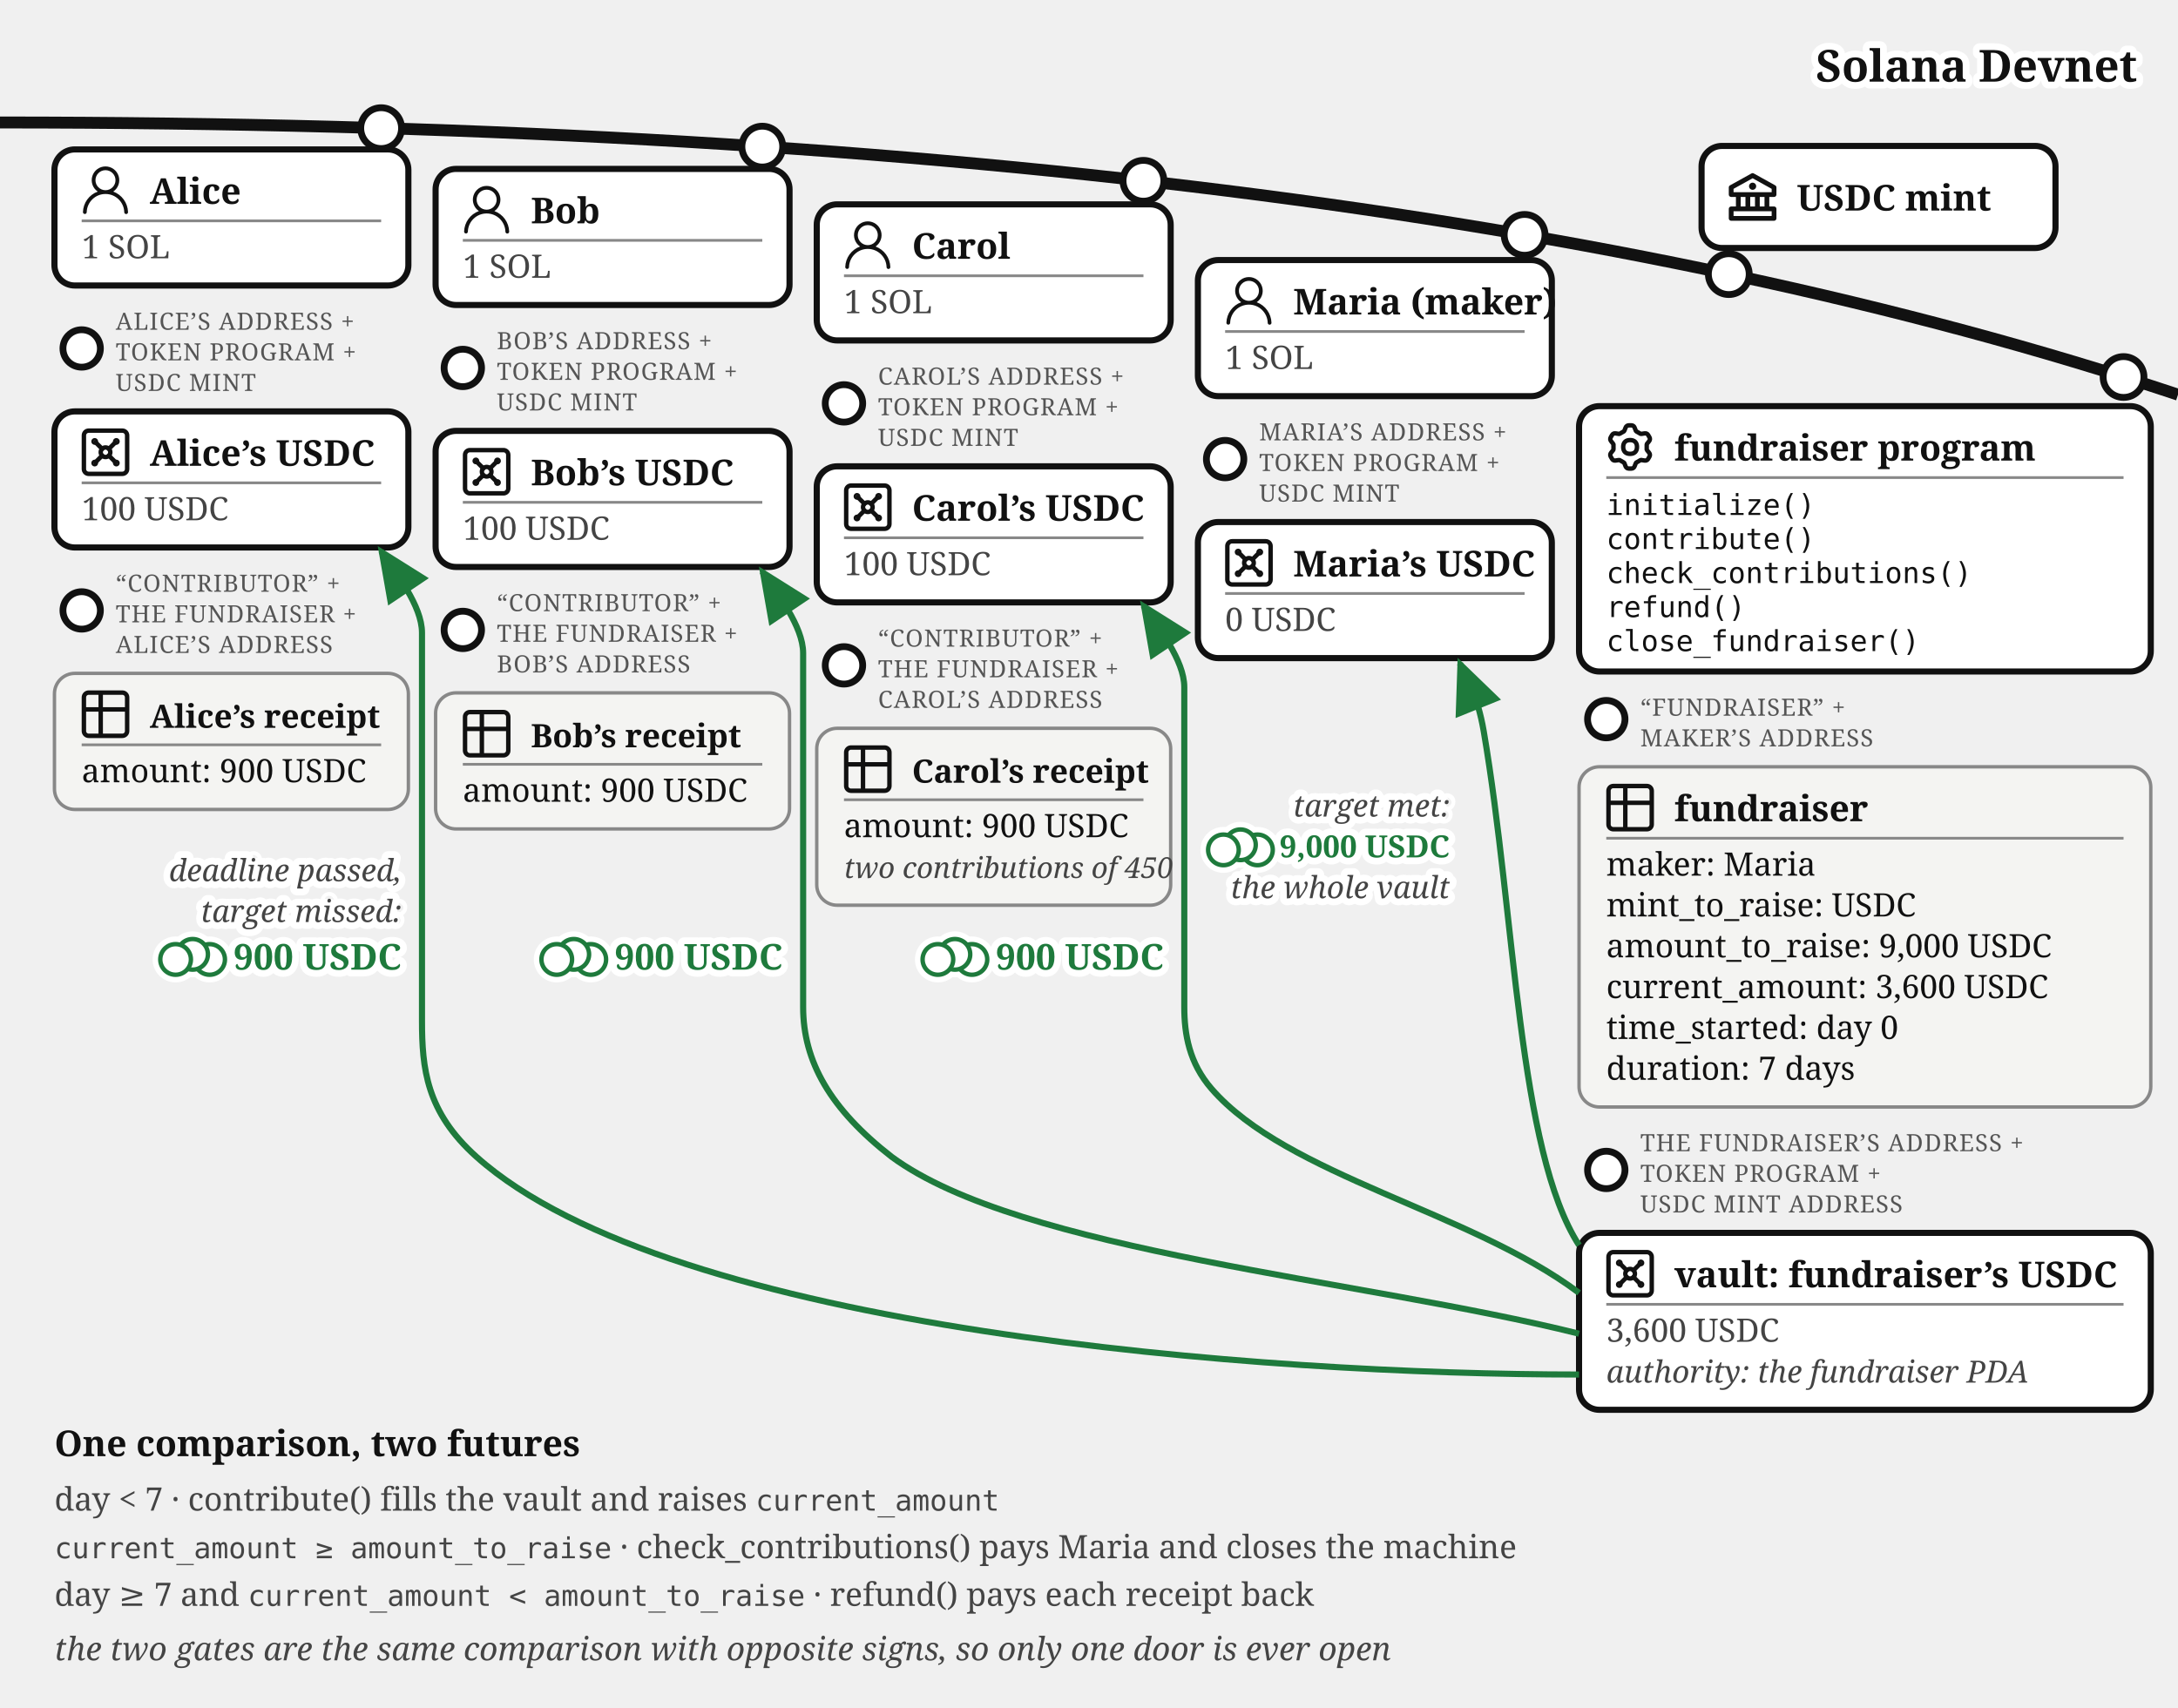
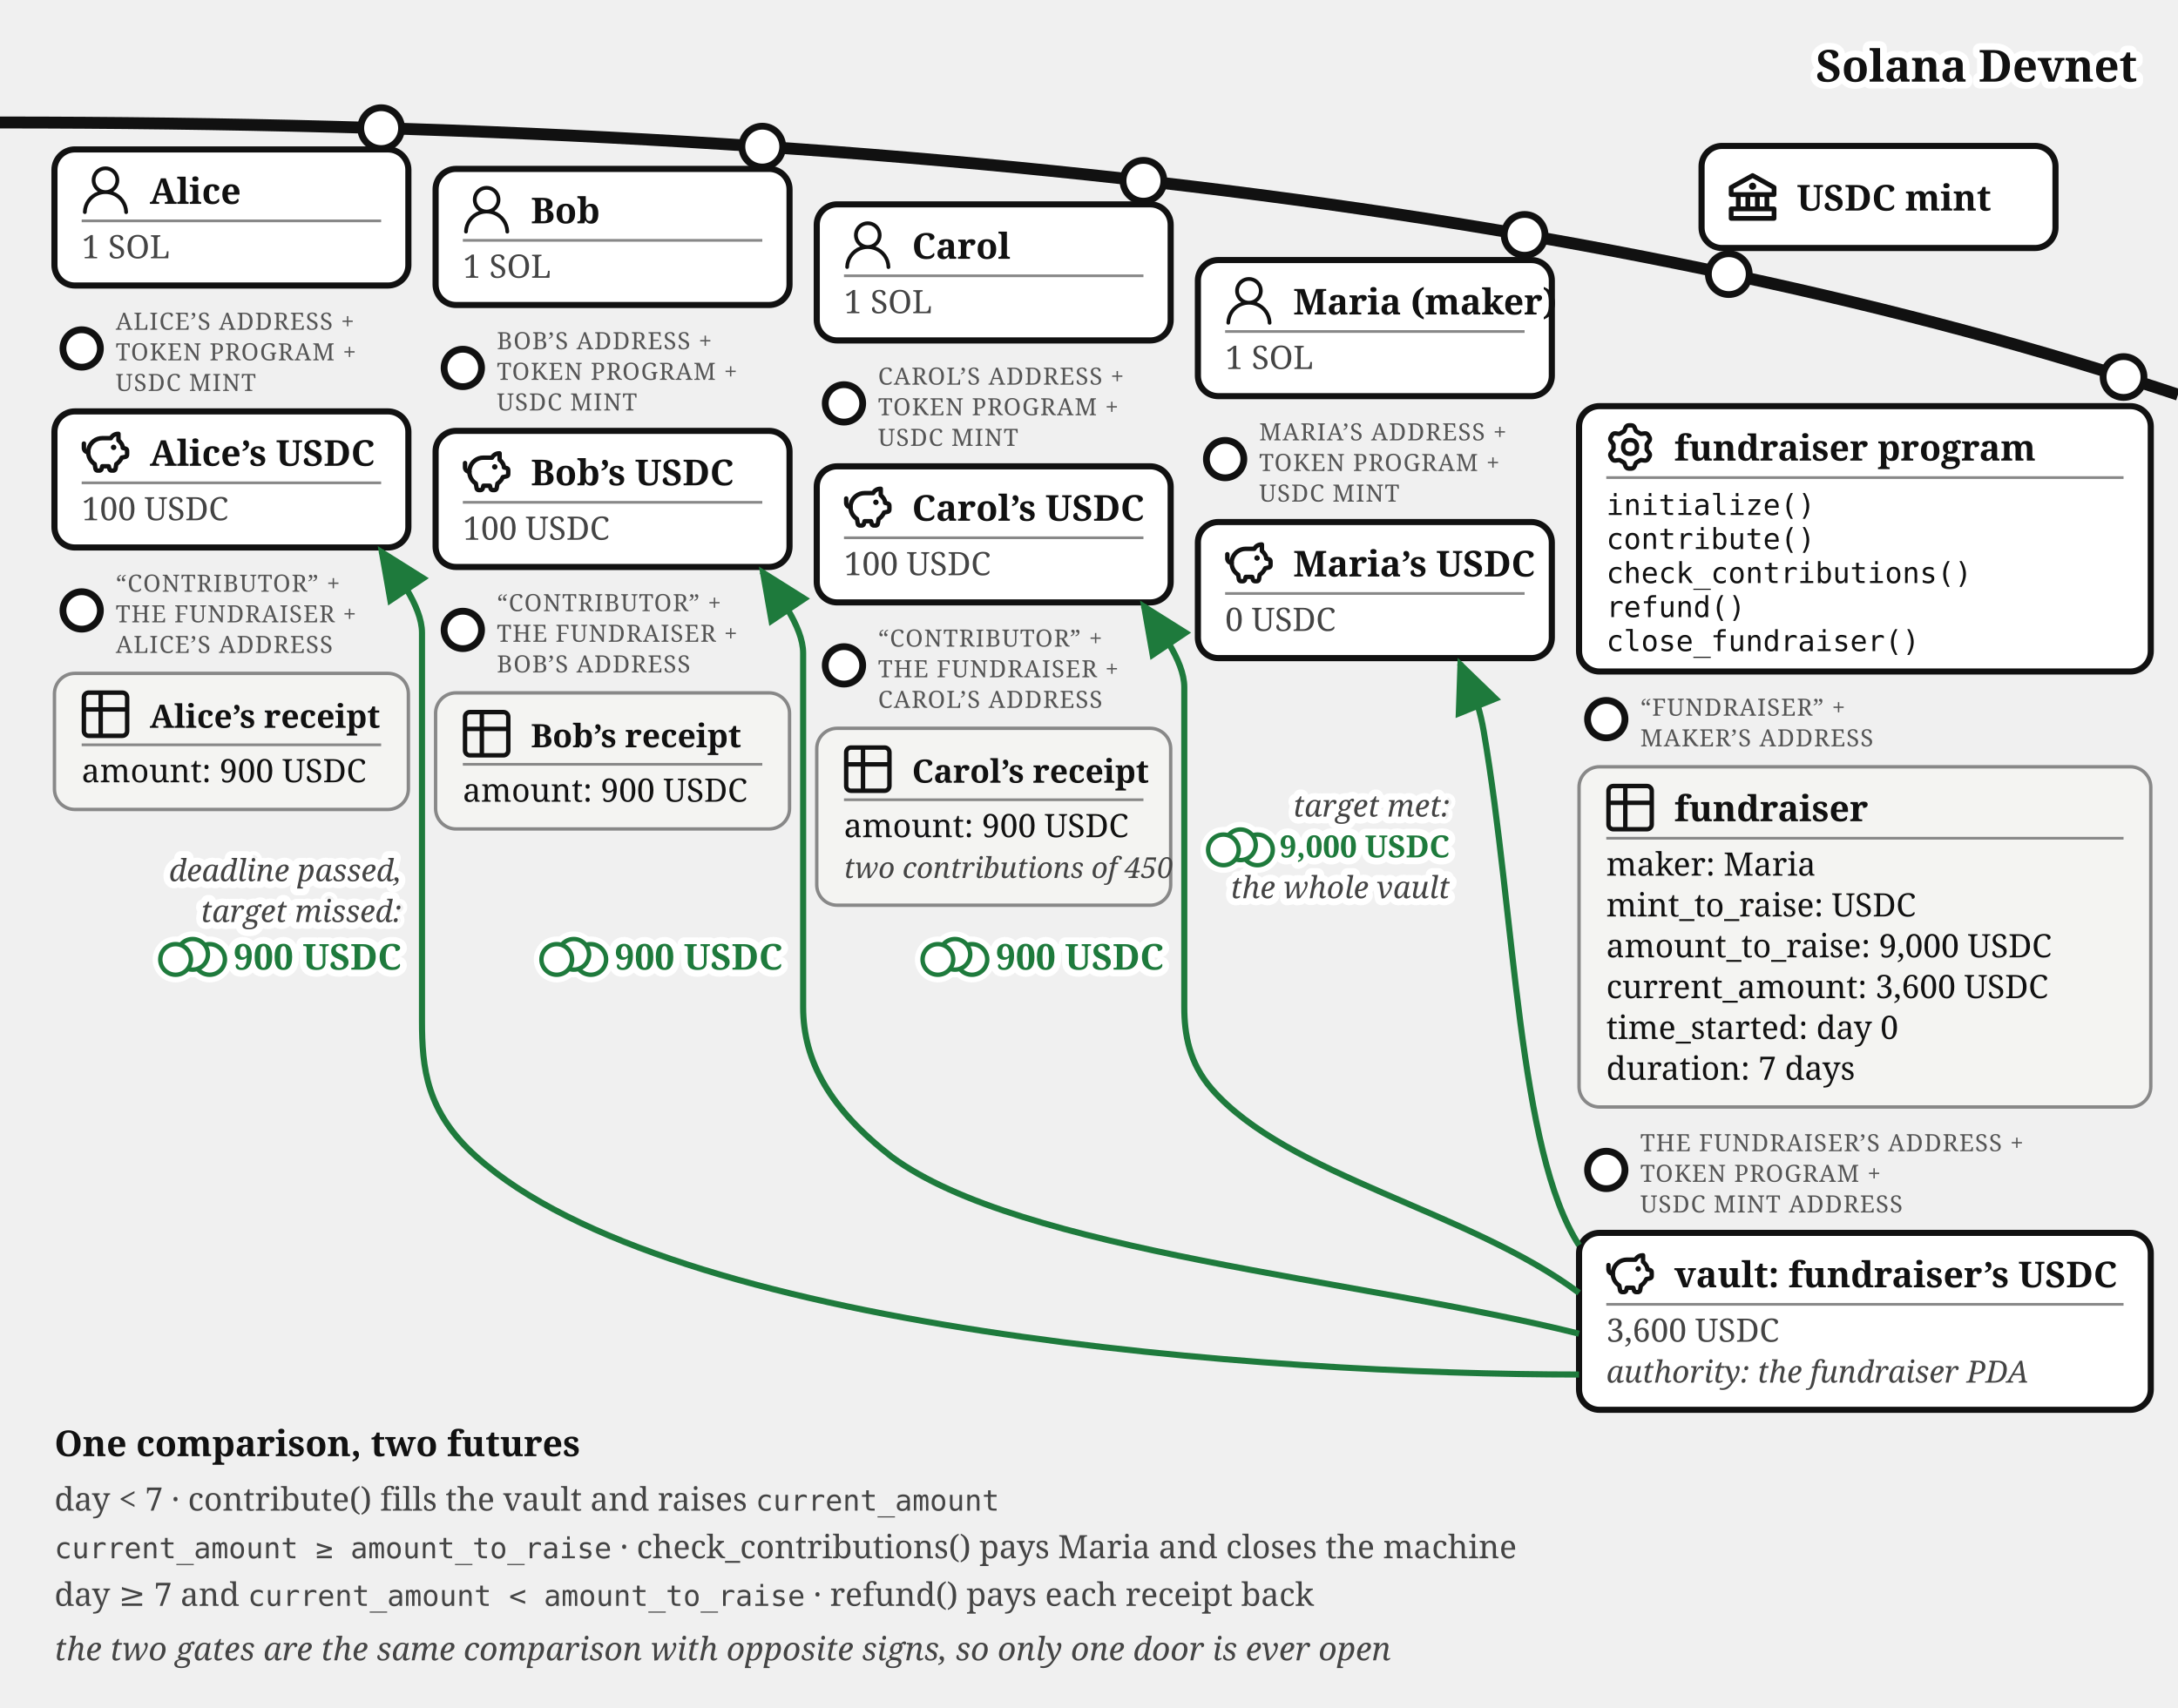
<svg xmlns="http://www.w3.org/2000/svg" viewBox="0 0 640 502" font-family="Georgia, serif" fill="#111">
  <defs>
    <marker id="fund-exit-a" markerWidth="9" markerHeight="8" refX="8" refY="4" orient="auto">
      <path d="M0,0 L9,4 L0,8 z" fill="#1e7a3c" />
    </marker>
    <marker id="fund-exit-g" markerWidth="9" markerHeight="8" refX="8" refY="4" orient="auto">
      <path d="M0,0 L9,4 L0,8 z" fill="#777" />
    </marker>
  </defs>
  <path d="M 0,36 Q 400,36 640,116" fill="none" stroke="#111" stroke-width="3.5" />
  <text stroke="#fff" stroke-width="4" paint-order="stroke" stroke-linejoin="round" x="628" y="24" font-size="13" font-weight="bold" fill="#111" text-anchor="end">Solana Devnet</text>
  <g>
    <circle cx="508" cy="80.573" r="6" fill="#fff" stroke="#111" stroke-width="2" />
    <rect x="500" y="42.893" width="104" height="30" rx="6" fill="#fff" stroke="#111" stroke-width="1.8" />
    <g transform="translate(508,50.89)">
      <g transform="translate(-1.4,-1.401) scale(0.7)" fill="#111">
        <path d="m21.49 7.13l-9-5a.99.99 0 0 0-.97 0l-9.01 5C2.19 7.31 2 7.64 2 8v3c0 .55.45 1 1 1h2v4H3c-.55 0-1 .45-1 1v4c0 .55.45 1 1 1h18c.55 0 1-.45 1-1v-4c0-.55-.45-1-1-1h-2v-4h2c.55 0 1-.45 1-1V8a1 1 0 0 0-.51-.87M7 12h2v4H7zm6 0v4h-2v-4zm7 6v2H4v-2zm-3-2h-2v-4h2zm3-6H4V8.59l8-4.44l8 4.44z" />
        <path d="M12 6a1.5 1.5 0 1 0 0 3a1.5 1.5 0 1 0 0-3" />
      </g>
    </g>
    <text x="528" y="61.89" font-size="10.5" font-weight="bold">USDC mint</text>
  </g>
  <g>
    <circle cx="112" cy="37.663" r="6" fill="#fff" stroke="#111" stroke-width="2" />
    <rect x="16" y="43.917" width="104" height="40" rx="6" fill="#fff" stroke="#111" stroke-width="1.8" />
    <g transform="translate(24,48.9168)">
      <g transform="translate(-1.835,-1.841) scale(0.736)" fill="#111">
        <path d="M12 2.5a5.5 5.5 0 0 1 3.096 10.047a9.005 9.005 0 0 1 5.9 8.181a.75.75 0 1 1-1.499.044a7.5 7.5 0 0 0-14.993 0a.75.75 0 0 1-1.5-.045a9.005 9.005 0 0 1 5.9-8.18A5.5 5.5 0 0 1 12 2.5M8 8a4 4 0 1 0 8 0a4 4 0 0 0-8 0" />
      </g>
    </g>
    <text x="44" y="59.917" font-size="10.5" font-weight="bold">Alice</text>
    <line x1="24" y1="64.917" x2="112" y2="64.917" stroke="#888" stroke-width="0.8" />
    <text x="24" y="75.917" font-size="9.5" fill="#444">1 SOL</text>
  </g>
  <g>
    <circle cx="24" cy="102.417" r="5.5" fill="#fff" stroke="#111" stroke-width="2" />
    <text x="34" y="96.917" font-size="7" letter-spacing="0.3" fill="#555">ALICE’S ADDRESS +</text>
    <text x="34" y="105.917" font-size="7" letter-spacing="0.3" fill="#555">TOKEN PROGRAM +</text>
    <text x="34" y="114.917" font-size="7" letter-spacing="0.3" fill="#555">USDC MINT</text>
    <rect x="16" y="120.917" width="104" height="40" rx="6" fill="#fff" stroke="#111" stroke-width="1.8" />
    <g transform="translate(24,125.917)">
-       <g transform="translate(-1.467,-1.467) scale(0.706)" fill="none" stroke="#111" stroke-linecap="round" stroke-linejoin="round" stroke-width="1.843">
-         <path d="M5 3h14a2 2 0 0 1 2 2v14a2 2 0 0 1-2 2H5a2 2 0 0 1-2-2V5a2 2 0 0 1 2-2z" />
-         <circle cx="7.5" cy="7.5" r=".5" fill="#111" />
-         <path d="m7.9 7.9l2.7 2.7" />
-         <circle cx="16.5" cy="7.5" r=".5" fill="#111" />
-         <path d="m13.4 10.6l2.7-2.7" />
-         <circle cx="7.5" cy="16.5" r=".5" fill="#111" />
-         <path d="m7.9 16.1l2.7-2.7" />
-         <circle cx="16.5" cy="16.5" r=".5" fill="#111" />
-         <path d="m13.4 13.4l2.7 2.7" />
-         <circle cx="12" cy="12" r="2" />
+       <g transform="translate(-0.62,-0.62) scale(0.635)" fill="none" stroke="#111" stroke-linecap="round" stroke-linejoin="round" stroke-width="2.047">
+         <path d="M14.5 5.5h-4A6.5 6.5 0 0 0 7 17.478l.288 1.738c.07.423.105.635.202.798a1 1 0 0 0 .49.416c.178.07.392.07.822.07c.397 0 .596 0 .764-.062a1 1 0 0 0 .479-.374c.1-.148.15-.34.246-.727l.209-.837h3l.21.837c.096.386.144.58.245.727a1 1 0 0 0 .479.374c.168.062.367.062.764.062c.43 0 .644 0 .821-.07a1 1 0 0 0 .49-.416c.098-.163.133-.375.203-.798L17 17.478a6.5 6.5 0 0 0 2.502-2.978l.89-.178c.77-.154 1.155-.231 1.381-.508c.227-.276.227-.669.227-1.453v-.3c0-.75 0-1.124-.212-1.396c-.212-.27-.575-.362-1.303-.544L20 10c0-1.5-1.167-2.833-2-3.5v-3h-.264c-1.37 0-2.623.774-3.236 2" />
+         <path d="M15.875 9.75h-.125m.25 0a.25.25 0 1 1-.5 0a.25.25 0 0 1 .5 0M2 8v2a2 2 0 0 0 2 2" />
      </g>
    </g>
    <text x="44" y="136.917" font-size="10.5" font-weight="bold">Alice’s USDC</text>
    <line x1="24" y1="141.917" x2="112" y2="141.917" stroke="#888" stroke-width="0.8" />
    <text x="24" y="152.917" font-size="9.5" fill="#444">100 USDC</text>
  </g>
  <g>
    <circle cx="24" cy="179.417" r="5.5" fill="#fff" stroke="#111" stroke-width="2" />
    <text x="34" y="173.917" font-size="7" letter-spacing="0.3" fill="#555">“CONTRIBUTOR” +</text>
    <text x="34" y="182.917" font-size="7" letter-spacing="0.3" fill="#555">THE FUNDRAISER +</text>
    <text x="34" y="191.917" font-size="7" letter-spacing="0.3" fill="#555">ALICE’S ADDRESS</text>
    <rect x="16" y="197.917" width="104" height="40" rx="6" fill="#f4f4f2" stroke="#888" />
    <g transform="translate(24,202.917)">
      <g transform="translate(-1.467,-1.467) scale(0.706)" fill="none" stroke="#111" stroke-linecap="round" stroke-linejoin="round" stroke-width="1.843">
        <path d="M3 5a2 2 0 0 1 2-2h14a2 2 0 0 1 2 2v14a2 2 0 0 1-2 2H5a2 2 0 0 1-2-2zm0 5h18M10 3v18" />
      </g>
    </g>
    <text x="44" y="213.917" font-size="9.5" font-weight="bold">Alice’s receipt</text>
    <line x1="24" y1="218.917" x2="112" y2="218.917" stroke="#888" stroke-width="0.8" />
    <text x="24" y="229.917" font-size="9.5">amount: 900 USDC</text>
  </g>
  <g>
    <circle cx="224" cy="43.091" r="6" fill="#fff" stroke="#111" stroke-width="2" />
    <rect x="128" y="49.644" width="104" height="40" rx="6" fill="#fff" stroke="#111" stroke-width="1.8" />
    <g transform="translate(136,54.6439)">
      <g transform="translate(-1.835,-1.841) scale(0.736)" fill="#111">
        <path d="M12 2.5a5.5 5.5 0 0 1 3.096 10.047a9.005 9.005 0 0 1 5.9 8.181a.75.75 0 1 1-1.499.044a7.5 7.5 0 0 0-14.993 0a.75.75 0 0 1-1.5-.045a9.005 9.005 0 0 1 5.9-8.18A5.5 5.5 0 0 1 12 2.5M8 8a4 4 0 1 0 8 0a4 4 0 0 0-8 0" />
      </g>
    </g>
    <text x="156" y="65.644" font-size="10.5" font-weight="bold">Bob</text>
    <line x1="136" y1="70.644" x2="224" y2="70.644" stroke="#888" stroke-width="0.8" />
    <text x="136" y="81.644" font-size="9.5" fill="#444">1 SOL</text>
  </g>
  <g>
    <circle cx="136" cy="108.144" r="5.5" fill="#fff" stroke="#111" stroke-width="2" />
    <text x="146" y="102.644" font-size="7" letter-spacing="0.3" fill="#555">BOB’S ADDRESS +</text>
    <text x="146" y="111.644" font-size="7" letter-spacing="0.3" fill="#555">TOKEN PROGRAM +</text>
    <text x="146" y="120.644" font-size="7" letter-spacing="0.3" fill="#555">USDC MINT</text>
    <rect x="128" y="126.644" width="104" height="40" rx="6" fill="#fff" stroke="#111" stroke-width="1.8" />
    <g transform="translate(136,131.644)">
-       <g transform="translate(-1.467,-1.467) scale(0.706)" fill="none" stroke="#111" stroke-linecap="round" stroke-linejoin="round" stroke-width="1.843">
-         <path d="M5 3h14a2 2 0 0 1 2 2v14a2 2 0 0 1-2 2H5a2 2 0 0 1-2-2V5a2 2 0 0 1 2-2z" />
-         <circle cx="7.5" cy="7.5" r=".5" fill="#111" />
-         <path d="m7.9 7.9l2.7 2.7" />
-         <circle cx="16.5" cy="7.5" r=".5" fill="#111" />
-         <path d="m13.4 10.6l2.7-2.7" />
-         <circle cx="7.5" cy="16.5" r=".5" fill="#111" />
-         <path d="m7.9 16.1l2.7-2.7" />
-         <circle cx="16.5" cy="16.5" r=".5" fill="#111" />
-         <path d="m13.4 13.4l2.7 2.7" />
-         <circle cx="12" cy="12" r="2" />
+       <g transform="translate(-0.62,-0.62) scale(0.635)" fill="none" stroke="#111" stroke-linecap="round" stroke-linejoin="round" stroke-width="2.047">
+         <path d="M14.5 5.5h-4A6.5 6.5 0 0 0 7 17.478l.288 1.738c.07.423.105.635.202.798a1 1 0 0 0 .49.416c.178.07.392.07.822.07c.397 0 .596 0 .764-.062a1 1 0 0 0 .479-.374c.1-.148.15-.34.246-.727l.209-.837h3l.21.837c.096.386.144.58.245.727a1 1 0 0 0 .479.374c.168.062.367.062.764.062c.43 0 .644 0 .821-.07a1 1 0 0 0 .49-.416c.098-.163.133-.375.203-.798L17 17.478a6.5 6.5 0 0 0 2.502-2.978l.89-.178c.77-.154 1.155-.231 1.381-.508c.227-.276.227-.669.227-1.453v-.3c0-.75 0-1.124-.212-1.396c-.212-.27-.575-.362-1.303-.544L20 10c0-1.5-1.167-2.833-2-3.5v-3h-.264c-1.37 0-2.623.774-3.236 2" />
+         <path d="M15.875 9.75h-.125m.25 0a.25.25 0 1 1-.5 0a.25.25 0 0 1 .5 0M2 8v2a2 2 0 0 0 2 2" />
      </g>
    </g>
    <text x="156" y="142.644" font-size="10.5" font-weight="bold">Bob’s USDC</text>
    <line x1="136" y1="147.644" x2="224" y2="147.644" stroke="#888" stroke-width="0.8" />
    <text x="136" y="158.644" font-size="9.5" fill="#444">100 USDC</text>
  </g>
  <g>
    <circle cx="136" cy="185.144" r="5.5" fill="#fff" stroke="#111" stroke-width="2" />
    <text x="146" y="179.644" font-size="7" letter-spacing="0.3" fill="#555">“CONTRIBUTOR” +</text>
    <text x="146" y="188.644" font-size="7" letter-spacing="0.3" fill="#555">THE FUNDRAISER +</text>
    <text x="146" y="197.644" font-size="7" letter-spacing="0.3" fill="#555">BOB’S ADDRESS</text>
    <rect x="128" y="203.644" width="104" height="40" rx="6" fill="#f4f4f2" stroke="#888" />
    <g transform="translate(136,208.644)">
      <g transform="translate(-1.467,-1.467) scale(0.706)" fill="none" stroke="#111" stroke-linecap="round" stroke-linejoin="round" stroke-width="1.843">
        <path d="M3 5a2 2 0 0 1 2-2h14a2 2 0 0 1 2 2v14a2 2 0 0 1-2 2H5a2 2 0 0 1-2-2zm0 5h18M10 3v18" />
      </g>
    </g>
    <text x="156" y="219.644" font-size="9.5" font-weight="bold">Bob’s receipt</text>
    <line x1="136" y1="224.644" x2="224" y2="224.644" stroke="#888" stroke-width="0.8" />
    <text x="136" y="235.644" font-size="9.5">amount: 900 USDC</text>
  </g>
  <g>
    <circle cx="336" cy="53.138" r="6" fill="#fff" stroke="#111" stroke-width="2" />
    <rect x="240" y="60.062" width="104" height="40" rx="6" fill="#fff" stroke="#111" stroke-width="1.8" />
    <g transform="translate(248,65.0617)">
      <g transform="translate(-1.835,-1.841) scale(0.736)" fill="#111">
        <path d="M12 2.5a5.5 5.5 0 0 1 3.096 10.047a9.005 9.005 0 0 1 5.9 8.181a.75.75 0 1 1-1.499.044a7.5 7.5 0 0 0-14.993 0a.75.75 0 0 1-1.5-.045a9.005 9.005 0 0 1 5.9-8.18A5.5 5.5 0 0 1 12 2.5M8 8a4 4 0 1 0 8 0a4 4 0 0 0-8 0" />
      </g>
    </g>
    <text x="268" y="76.062" font-size="10.5" font-weight="bold">Carol</text>
    <line x1="248" y1="81.062" x2="336" y2="81.062" stroke="#888" stroke-width="0.8" />
    <text x="248" y="92.062" font-size="9.5" fill="#444">1 SOL</text>
  </g>
  <g>
    <circle cx="248" cy="118.562" r="5.5" fill="#fff" stroke="#111" stroke-width="2" />
    <text x="258" y="113.062" font-size="7" letter-spacing="0.3" fill="#555">CAROL’S ADDRESS +</text>
    <text x="258" y="122.062" font-size="7" letter-spacing="0.3" fill="#555">TOKEN PROGRAM +</text>
    <text x="258" y="131.062" font-size="7" letter-spacing="0.3" fill="#555">USDC MINT</text>
    <rect x="240" y="137.062" width="104" height="40" rx="6" fill="#fff" stroke="#111" stroke-width="1.8" />
    <g transform="translate(248,142.062)">
-       <g transform="translate(-1.467,-1.467) scale(0.706)" fill="none" stroke="#111" stroke-linecap="round" stroke-linejoin="round" stroke-width="1.843">
-         <path d="M5 3h14a2 2 0 0 1 2 2v14a2 2 0 0 1-2 2H5a2 2 0 0 1-2-2V5a2 2 0 0 1 2-2z" />
-         <circle cx="7.5" cy="7.5" r=".5" fill="#111" />
-         <path d="m7.9 7.9l2.7 2.7" />
-         <circle cx="16.5" cy="7.5" r=".5" fill="#111" />
-         <path d="m13.4 10.6l2.7-2.7" />
-         <circle cx="7.5" cy="16.5" r=".5" fill="#111" />
-         <path d="m7.9 16.1l2.7-2.7" />
-         <circle cx="16.5" cy="16.5" r=".5" fill="#111" />
-         <path d="m13.4 13.4l2.7 2.7" />
-         <circle cx="12" cy="12" r="2" />
+       <g transform="translate(-0.62,-0.62) scale(0.635)" fill="none" stroke="#111" stroke-linecap="round" stroke-linejoin="round" stroke-width="2.047">
+         <path d="M14.5 5.5h-4A6.5 6.5 0 0 0 7 17.478l.288 1.738c.07.423.105.635.202.798a1 1 0 0 0 .49.416c.178.07.392.07.822.07c.397 0 .596 0 .764-.062a1 1 0 0 0 .479-.374c.1-.148.15-.34.246-.727l.209-.837h3l.21.837c.096.386.144.58.245.727a1 1 0 0 0 .479.374c.168.062.367.062.764.062c.43 0 .644 0 .821-.07a1 1 0 0 0 .49-.416c.098-.163.133-.375.203-.798L17 17.478a6.5 6.5 0 0 0 2.502-2.978l.89-.178c.77-.154 1.155-.231 1.381-.508c.227-.276.227-.669.227-1.453v-.3c0-.75 0-1.124-.212-1.396c-.212-.27-.575-.362-1.303-.544L20 10c0-1.5-1.167-2.833-2-3.5v-3h-.264c-1.37 0-2.623.774-3.236 2" />
+         <path d="M15.875 9.75h-.125m.25 0a.25.25 0 1 1-.5 0a.25.25 0 0 1 .5 0M2 8v2a2 2 0 0 0 2 2" />
      </g>
    </g>
    <text x="268" y="153.062" font-size="10.5" font-weight="bold">Carol’s USDC</text>
    <line x1="248" y1="158.062" x2="336" y2="158.062" stroke="#888" stroke-width="0.8" />
    <text x="248" y="169.062" font-size="9.5" fill="#444">100 USDC</text>
  </g>
  <g>
    <circle cx="248" cy="195.562" r="5.5" fill="#fff" stroke="#111" stroke-width="2" />
    <text x="258" y="190.062" font-size="7" letter-spacing="0.3" fill="#555">“CONTRIBUTOR” +</text>
    <text x="258" y="199.062" font-size="7" letter-spacing="0.3" fill="#555">THE FUNDRAISER +</text>
    <text x="258" y="208.062" font-size="7" letter-spacing="0.3" fill="#555">CAROL’S ADDRESS</text>
    <rect x="240" y="214.062" width="104" height="52" rx="6" fill="#f4f4f2" stroke="#888" />
    <g transform="translate(248,219.062)">
      <g transform="translate(-1.467,-1.467) scale(0.706)" fill="none" stroke="#111" stroke-linecap="round" stroke-linejoin="round" stroke-width="1.843">
        <path d="M3 5a2 2 0 0 1 2-2h14a2 2 0 0 1 2 2v14a2 2 0 0 1-2 2H5a2 2 0 0 1-2-2zm0 5h18M10 3v18" />
      </g>
    </g>
    <text x="268" y="230.062" font-size="9.5" font-weight="bold">Carol’s receipt</text>
    <line x1="248" y1="235.062" x2="336" y2="235.062" stroke="#888" stroke-width="0.8" />
    <text x="248" y="246.062" font-size="9.5">amount: 900 USDC</text>
    <text x="248" y="258.062" font-size="8.5" font-style="italic" fill="#444">two contributions of 450</text>
  </g>
  <g>
    <circle cx="448" cy="69.033" r="6" fill="#fff" stroke="#111" stroke-width="2" />
    <rect x="352" y="76.436" width="104" height="40" rx="6" fill="#fff" stroke="#111" stroke-width="1.8" />
    <g transform="translate(360,81.4364)">
      <g transform="translate(-1.835,-1.841) scale(0.736)" fill="#111">
        <path d="M12 2.5a5.5 5.5 0 0 1 3.096 10.047a9.005 9.005 0 0 1 5.9 8.181a.75.75 0 1 1-1.499.044a7.5 7.5 0 0 0-14.993 0a.75.75 0 0 1-1.5-.045a9.005 9.005 0 0 1 5.9-8.18A5.5 5.5 0 0 1 12 2.5M8 8a4 4 0 1 0 8 0a4 4 0 0 0-8 0" />
      </g>
    </g>
    <text x="380" y="92.436" font-size="10.5" font-weight="bold">Maria (maker)</text>
    <line x1="360" y1="97.436" x2="448" y2="97.436" stroke="#888" stroke-width="0.8" />
    <text x="360" y="108.436" font-size="9.5" fill="#444">1 SOL</text>
  </g>
  <g>
    <circle cx="360" cy="134.936" r="5.5" fill="#fff" stroke="#111" stroke-width="2" />
    <text x="370" y="129.436" font-size="7" letter-spacing="0.3" fill="#555">MARIA’S ADDRESS +</text>
    <text x="370" y="138.436" font-size="7" letter-spacing="0.3" fill="#555">TOKEN PROGRAM +</text>
    <text x="370" y="147.436" font-size="7" letter-spacing="0.3" fill="#555">USDC MINT</text>
    <rect x="352" y="153.436" width="104" height="40" rx="6" fill="#fff" stroke="#111" stroke-width="1.8" />
    <g transform="translate(360,158.436)">
-       <g transform="translate(-1.467,-1.467) scale(0.706)" fill="none" stroke="#111" stroke-linecap="round" stroke-linejoin="round" stroke-width="1.843">
-         <path d="M5 3h14a2 2 0 0 1 2 2v14a2 2 0 0 1-2 2H5a2 2 0 0 1-2-2V5a2 2 0 0 1 2-2z" />
-         <circle cx="7.5" cy="7.5" r=".5" fill="#111" />
-         <path d="m7.9 7.9l2.7 2.7" />
-         <circle cx="16.5" cy="7.5" r=".5" fill="#111" />
-         <path d="m13.4 10.6l2.7-2.7" />
-         <circle cx="7.5" cy="16.5" r=".5" fill="#111" />
-         <path d="m7.9 16.1l2.7-2.7" />
-         <circle cx="16.5" cy="16.5" r=".5" fill="#111" />
-         <path d="m13.4 13.4l2.7 2.7" />
-         <circle cx="12" cy="12" r="2" />
+       <g transform="translate(-0.62,-0.62) scale(0.635)" fill="none" stroke="#111" stroke-linecap="round" stroke-linejoin="round" stroke-width="2.047">
+         <path d="M14.5 5.5h-4A6.5 6.5 0 0 0 7 17.478l.288 1.738c.07.423.105.635.202.798a1 1 0 0 0 .49.416c.178.07.392.07.822.07c.397 0 .596 0 .764-.062a1 1 0 0 0 .479-.374c.1-.148.15-.34.246-.727l.209-.837h3l.21.837c.096.386.144.58.245.727a1 1 0 0 0 .479.374c.168.062.367.062.764.062c.43 0 .644 0 .821-.07a1 1 0 0 0 .49-.416c.098-.163.133-.375.203-.798L17 17.478a6.5 6.5 0 0 0 2.502-2.978l.89-.178c.77-.154 1.155-.231 1.381-.508c.227-.276.227-.669.227-1.453v-.3c0-.75 0-1.124-.212-1.396c-.212-.27-.575-.362-1.303-.544L20 10c0-1.5-1.167-2.833-2-3.5v-3h-.264c-1.37 0-2.623.774-3.236 2" />
+         <path d="M15.875 9.75h-.125m.25 0a.25.25 0 1 1-.5 0a.25.25 0 0 1 .5 0M2 8v2a2 2 0 0 0 2 2" />
      </g>
    </g>
    <text x="380" y="169.436" font-size="10.5" font-weight="bold">Maria’s USDC</text>
    <line x1="360" y1="174.436" x2="448" y2="174.436" stroke="#888" stroke-width="0.8" />
    <text x="360" y="185.436" font-size="9.5" fill="#444">0 USDC</text>
  </g>
  <g>
    <circle cx="624" cy="110.812" r="6" fill="#fff" stroke="#111" stroke-width="2" />
    <rect x="464" y="119.37" width="168" height="78" rx="6" fill="#fff" stroke="#111" stroke-width="1.8" />
    <g transform="translate(472,124.37)">
      <g transform="translate(-0.113,-0.112) scale(1.016)" fill="none" stroke="#111" stroke-linecap="round" stroke-linejoin="round" stroke-width="1.28">
        <path d="M11.808 7.727c0 .05.017.1.048.14l.667.84a.96.96 0 0 1 .082 1.08l-.392.676a.96.96 0 0 1-.975.47l-1.063-.16a.23.23 0 0 0-.145.027l-1.26.727a.23.23 0 0 0-.096.112l-.392 1a.96.96 0 0 1-.893.611h-.782a.96.96 0 0 1-.893-.61l-.392-1a.23.23 0 0 0-.096-.113L3.967 10.8a.23.23 0 0 0-.145-.028l-1.063.162a.96.96 0 0 1-.976-.47l-.39-.677a.96.96 0 0 1 .08-1.08l.67-.84a.22.22 0 0 0 .05-.14V6.273c0-.05-.018-.1-.05-.14l-.67-.84a.96.96 0 0 1-.08-1.08l.39-.676a.96.96 0 0 1 .976-.47l1.06.16a.23.23 0 0 0 .145-.027l1.262-.73a.23.23 0 0 0 .096-.113l.394-.996A.96.96 0 0 1 6.61.75h.784a.96.96 0 0 1 .893.61l.392.997q.028.075.096.116l1.26.727a.23.23 0 0 0 .145.028l1.062-.162a.96.96 0 0 1 .976.47l.391.677a.96.96 0 0 1-.081 1.08l-.67.84a.22.22 0 0 0-.049.14v1.454Z" />
        <path d="M7 8.996c1.277 0 1.996-.719 1.996-1.996S8.277 5.004 7 5.004S5.004 5.723 5.004 7S5.723 8.996 7 8.996" />
      </g>
    </g>
    <text x="492" y="135.37" font-size="10.5" font-weight="bold">fundraiser program</text>
    <line x1="472" y1="140.37" x2="624" y2="140.37" stroke="#888" stroke-width="0.8" />
    <text x="472" y="151.37" font-size="8.5" font-family="Menlo, monospace">initialize()</text>
    <text x="472" y="161.37" font-size="8.5" font-family="Menlo, monospace">contribute()</text>
    <text x="472" y="171.37" font-size="8.5" font-family="Menlo, monospace">check_contributions()</text>
    <text x="472" y="181.37" font-size="8.5" font-family="Menlo, monospace">refund()</text>
    <text x="472" y="191.37" font-size="8.5" font-family="Menlo, monospace">close_fundraiser()</text>
  </g>
  <g>
    <circle cx="472" cy="211.37" r="5.5" fill="#fff" stroke="#111" stroke-width="2" />
    <text x="482" y="210.37" font-size="7" letter-spacing="0.3" fill="#555">“FUNDRAISER” +</text>
    <text x="482" y="219.37" font-size="7" letter-spacing="0.3" fill="#555">MAKER’S ADDRESS</text>
    <rect x="464" y="225.37" width="168" height="100" rx="6" fill="#f4f4f2" stroke="#888" />
    <g transform="translate(472,230.37)">
      <g transform="translate(-1.467,-1.467) scale(0.706)" fill="none" stroke="#111" stroke-linecap="round" stroke-linejoin="round" stroke-width="1.843">
        <path d="M3 5a2 2 0 0 1 2-2h14a2 2 0 0 1 2 2v14a2 2 0 0 1-2 2H5a2 2 0 0 1-2-2zm0 5h18M10 3v18" />
      </g>
    </g>
    <text x="492" y="241.37" font-size="10.5" font-weight="bold">fundraiser</text>
    <line x1="472" y1="246.37" x2="624" y2="246.37" stroke="#888" stroke-width="0.8" />
    <text x="472" y="257.37" font-size="9.5">maker: Maria</text>
    <text x="472" y="269.37" font-size="9.5">mint_to_raise: USDC</text>
    <text x="472" y="281.37" font-size="9.5">amount_to_raise: 9,000 USDC</text>
    <text x="472" y="293.37" font-size="9.5">current_amount: 3,600 USDC</text>
    <text x="472" y="305.37" font-size="9.5">time_started: day 0</text>
    <text x="472" y="317.37" font-size="9.5">duration: 7 days</text>
  </g>
  <g>
    <circle cx="472" cy="343.87" r="5.5" fill="#fff" stroke="#111" stroke-width="2" />
    <text x="482" y="338.37" font-size="7" letter-spacing="0.3" fill="#555">THE FUNDRAISER’S ADDRESS +</text>
    <text x="482" y="347.37" font-size="7" letter-spacing="0.3" fill="#555">TOKEN PROGRAM +</text>
    <text x="482" y="356.37" font-size="7" letter-spacing="0.3" fill="#555">USDC MINT ADDRESS</text>
    <rect x="464" y="362.37" width="168" height="52" rx="6" fill="#fff" stroke="#111" stroke-width="1.8" />
    <g transform="translate(472,367.37)">
-       <g transform="translate(-1.467,-1.467) scale(0.706)" fill="none" stroke="#111" stroke-linecap="round" stroke-linejoin="round" stroke-width="1.843">
-         <path d="M5 3h14a2 2 0 0 1 2 2v14a2 2 0 0 1-2 2H5a2 2 0 0 1-2-2V5a2 2 0 0 1 2-2z" />
-         <circle cx="7.5" cy="7.5" r=".5" fill="#111" />
-         <path d="m7.9 7.9l2.7 2.7" />
-         <circle cx="16.5" cy="7.5" r=".5" fill="#111" />
-         <path d="m13.4 10.6l2.7-2.7" />
-         <circle cx="7.5" cy="16.5" r=".5" fill="#111" />
-         <path d="m7.9 16.1l2.7-2.7" />
-         <circle cx="16.5" cy="16.5" r=".5" fill="#111" />
-         <path d="m13.4 13.4l2.7 2.7" />
-         <circle cx="12" cy="12" r="2" />
+       <g transform="translate(-0.62,-0.62) scale(0.635)" fill="none" stroke="#111" stroke-linecap="round" stroke-linejoin="round" stroke-width="2.047">
+         <path d="M14.5 5.5h-4A6.5 6.5 0 0 0 7 17.478l.288 1.738c.07.423.105.635.202.798a1 1 0 0 0 .49.416c.178.07.392.07.822.07c.397 0 .596 0 .764-.062a1 1 0 0 0 .479-.374c.1-.148.15-.34.246-.727l.209-.837h3l.21.837c.096.386.144.58.245.727a1 1 0 0 0 .479.374c.168.062.367.062.764.062c.43 0 .644 0 .821-.07a1 1 0 0 0 .49-.416c.098-.163.133-.375.203-.798L17 17.478a6.5 6.5 0 0 0 2.502-2.978l.89-.178c.77-.154 1.155-.231 1.381-.508c.227-.276.227-.669.227-1.453v-.3c0-.75 0-1.124-.212-1.396c-.212-.27-.575-.362-1.303-.544L20 10c0-1.5-1.167-2.833-2-3.5v-3h-.264c-1.37 0-2.623.774-3.236 2" />
+         <path d="M15.875 9.75h-.125m.25 0a.25.25 0 1 1-.5 0a.25.25 0 0 1 .5 0M2 8v2a2 2 0 0 0 2 2" />
      </g>
    </g>
    <text x="492" y="378.37" font-size="10.5" font-weight="bold">vault: fundraiser’s USDC</text>
    <line x1="472" y1="383.37" x2="624" y2="383.37" stroke="#888" stroke-width="0.8" />
    <text x="472" y="394.37" font-size="9.5" fill="#444">3,600 USDC</text>
    <text x="472" y="406.37" font-size="9" font-style="italic" fill="#444">authority: the fundraiser PDA</text>
  </g>
  <path d="M 464,366 C 446,338 445.298,269.356 436,215 C 434.077,203.761 430.874,199.635 429,195" fill="none" stroke="#1e7a3c" stroke-width="1.8" marker-end="url(#fund-exit-a)" />
  <text stroke="#fff" stroke-width="4" paint-order="stroke" stroke-linejoin="round" x="426" y="240" font-size="9" font-style="italic" fill="#444" text-anchor="end">target met:</text>
  <text stroke="#fff" stroke-width="4" paint-order="stroke" stroke-linejoin="round" x="426" y="252" font-size="9" font-weight="bold" fill="#1e7a3c" text-anchor="end">9,000 USDC</text>
  <text stroke="#fff" stroke-width="4" paint-order="stroke" stroke-linejoin="round" x="426" y="264" font-size="9" font-style="italic" fill="#444" text-anchor="end">the whole vault</text>
  <path d="M 464,404 C 372,404 197.254,391.245 140,340 C 125.247,326.796 124,314 124,300 C 124,240 124,205 124,186 C 124,178 116.357,168.482 112,162" fill="none" stroke="#1e7a3c" stroke-width="1.8" marker-end="url(#fund-exit-a)" />
  <text stroke="#fff" stroke-width="4" paint-order="stroke" stroke-linejoin="round" x="118" y="285" font-size="10.5" font-weight="bold" fill="#1e7a3c" text-anchor="end">900 USDC</text>
  <path d="M 464,392 C 400,376 300,368 262,340 C 244,326 236,312 236,296 C 236,250 236,215 236,192 C 236,184 228.357,174.482 224,168" fill="none" stroke="#1e7a3c" stroke-width="1.8" marker-end="url(#fund-exit-a)" />
  <text stroke="#fff" stroke-width="4" paint-order="stroke" stroke-linejoin="round" x="230" y="285" font-size="10.5" font-weight="bold" fill="#1e7a3c" text-anchor="end">900 USDC</text>
  <path d="M 464,380 C 432,356 378.238,345.641 356,320 C 349.448,312.445 348,304 348,296 C 348,260 348,224 348,202 C 348,194 340.357,184.482 336,178" fill="none" stroke="#1e7a3c" stroke-width="1.8" marker-end="url(#fund-exit-a)" />
  <text stroke="#fff" stroke-width="4" paint-order="stroke" stroke-linejoin="round" x="342" y="285" font-size="10.5" font-weight="bold" fill="#1e7a3c" text-anchor="end">900 USDC</text>
  <text stroke="#fff" stroke-width="4" paint-order="stroke" stroke-linejoin="round" x="118" y="259" font-size="9" font-style="italic" fill="#444" text-anchor="end">deadline passed,</text>
  <text stroke="#fff" stroke-width="4" paint-order="stroke" stroke-linejoin="round" x="118" y="271" font-size="9" font-style="italic" fill="#444" text-anchor="end">target missed:</text>
  <text x="16" y="428" font-size="10.5" font-weight="bold">One comparison, two futures</text>
  <text x="16" y="444" font-size="9.5" fill="#444">day &lt; 7 · contribute() fills the vault and raises <tspan font-family="Menlo, monospace" font-size="8.5">current_amount</tspan>
  </text>
  <text x="16" y="458" font-size="9.5" fill="#444">
    <tspan font-family="Menlo, monospace" font-size="8.5">current_amount ≥ amount_to_raise</tspan> · check_contributions() pays Maria and closes the machine</text>
  <text x="16" y="472" font-size="9.5" fill="#444">day ≥ 7 and <tspan font-family="Menlo, monospace" font-size="8.5">current_amount &lt; amount_to_raise</tspan> · refund() pays each receipt back</text>
  <text x="16" y="488" font-size="9.5" font-style="italic" fill="#444">the two gates are the same comparison with opposite signs, so only one door is ever open</text>
  <g class="coin" transform="translate(364.5,248.3)" fill="#fff">
    <g stroke="#fff" stroke-width="4.5">
      <circle cx="5" cy="1.5" r="4.5" />
      <circle cx="0" cy="0" r="4.5" />
      <circle cx="-5" cy="1.5" r="4.5" />
    </g>
    <g stroke="#1e7a3c" stroke-width="1.3">
      <circle cx="5" cy="1.5" r="4.5" />
      <circle cx="0" cy="0" r="4.5" />
      <circle cx="-5" cy="1.5" r="4.5" />
    </g>
  </g>
  <g class="coin" transform="translate(56.6,280.5)" fill="#fff">
    <g stroke="#fff" stroke-width="4.5">
      <circle cx="5" cy="1.5" r="4.5" />
      <circle cx="0" cy="0" r="4.5" />
      <circle cx="-5" cy="1.5" r="4.5" />
    </g>
    <g stroke="#1e7a3c" stroke-width="1.3">
      <circle cx="5" cy="1.5" r="4.5" />
      <circle cx="0" cy="0" r="4.5" />
      <circle cx="-5" cy="1.5" r="4.5" />
    </g>
  </g>
  <g class="coin" transform="translate(168.6,280.5)" fill="#fff">
    <g stroke="#fff" stroke-width="4.5">
      <circle cx="5" cy="1.5" r="4.5" />
      <circle cx="0" cy="0" r="4.5" />
      <circle cx="-5" cy="1.5" r="4.5" />
    </g>
    <g stroke="#1e7a3c" stroke-width="1.3">
      <circle cx="5" cy="1.5" r="4.5" />
      <circle cx="0" cy="0" r="4.5" />
      <circle cx="-5" cy="1.5" r="4.5" />
    </g>
  </g>
  <g class="coin" transform="translate(280.6,280.5)" fill="#fff">
    <g stroke="#fff" stroke-width="4.5">
      <circle cx="5" cy="1.5" r="4.5" />
      <circle cx="0" cy="0" r="4.5" />
      <circle cx="-5" cy="1.5" r="4.5" />
    </g>
    <g stroke="#1e7a3c" stroke-width="1.3">
      <circle cx="5" cy="1.5" r="4.5" />
      <circle cx="0" cy="0" r="4.5" />
      <circle cx="-5" cy="1.5" r="4.5" />
    </g>
  </g>
</svg>
